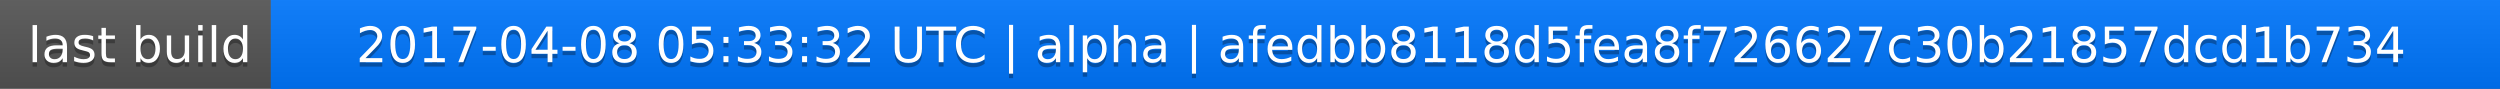
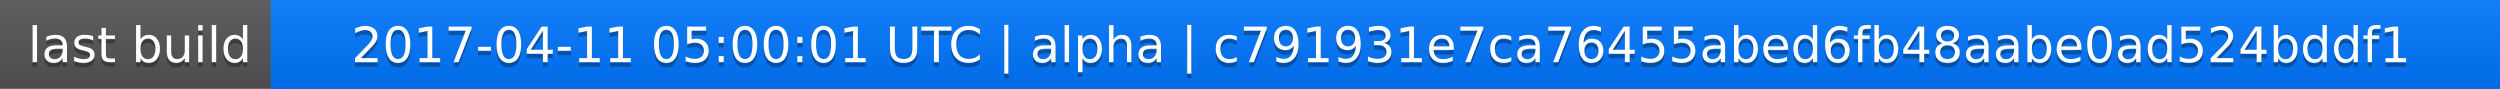
<svg xmlns="http://www.w3.org/2000/svg" width="563" height="20">
  <linearGradient id="a" x2="0" y2="100%">
    <stop offset="0" stop-color="#bbb" stop-opacity=".1" />
    <stop offset="1" stop-opacity=".1" />
  </linearGradient>
  <rect rx="0" width="563" height="20" fill="#555" />
  <rect rx="0" x="61" width="502" height="20" fill="#07f" />
  <path fill="#07f" d="M61 0h4v20h-4z" />
  <rect rx="0" width="563" height="20" fill="url(#a)" />
  <g fill="#fff" text-anchor="middle" font-family="DejaVu Sans,Verdana,Geneva,sans-serif" font-size="11">
    <text x="31.5" y="15" fill="#010101" fill-opacity=".3">last build</text>
    <text x="31.5" y="14">last build</text>
-     <text x="311" y="15" fill="#010101" fill-opacity=".3">2017-04-08 05:33:32 UTC | alpha | afedbb8118d5fea8f726627c30b21857dcd1b734</text>
-     <text x="311" y="14">2017-04-08 05:33:32 UTC | alpha | afedbb8118d5fea8f726627c30b21857dcd1b734</text>
+     <text x="311" y="15" fill="#010101" fill-opacity=".3">2017-04-11 05:00:01 UTC | alpha | c791931e7ca76455abed6fb48aabe0ad524bddf1</text>
+     <text x="311" y="14">2017-04-11 05:00:01 UTC | alpha | c791931e7ca76455abed6fb48aabe0ad524bddf1</text>
  </g>
</svg>
